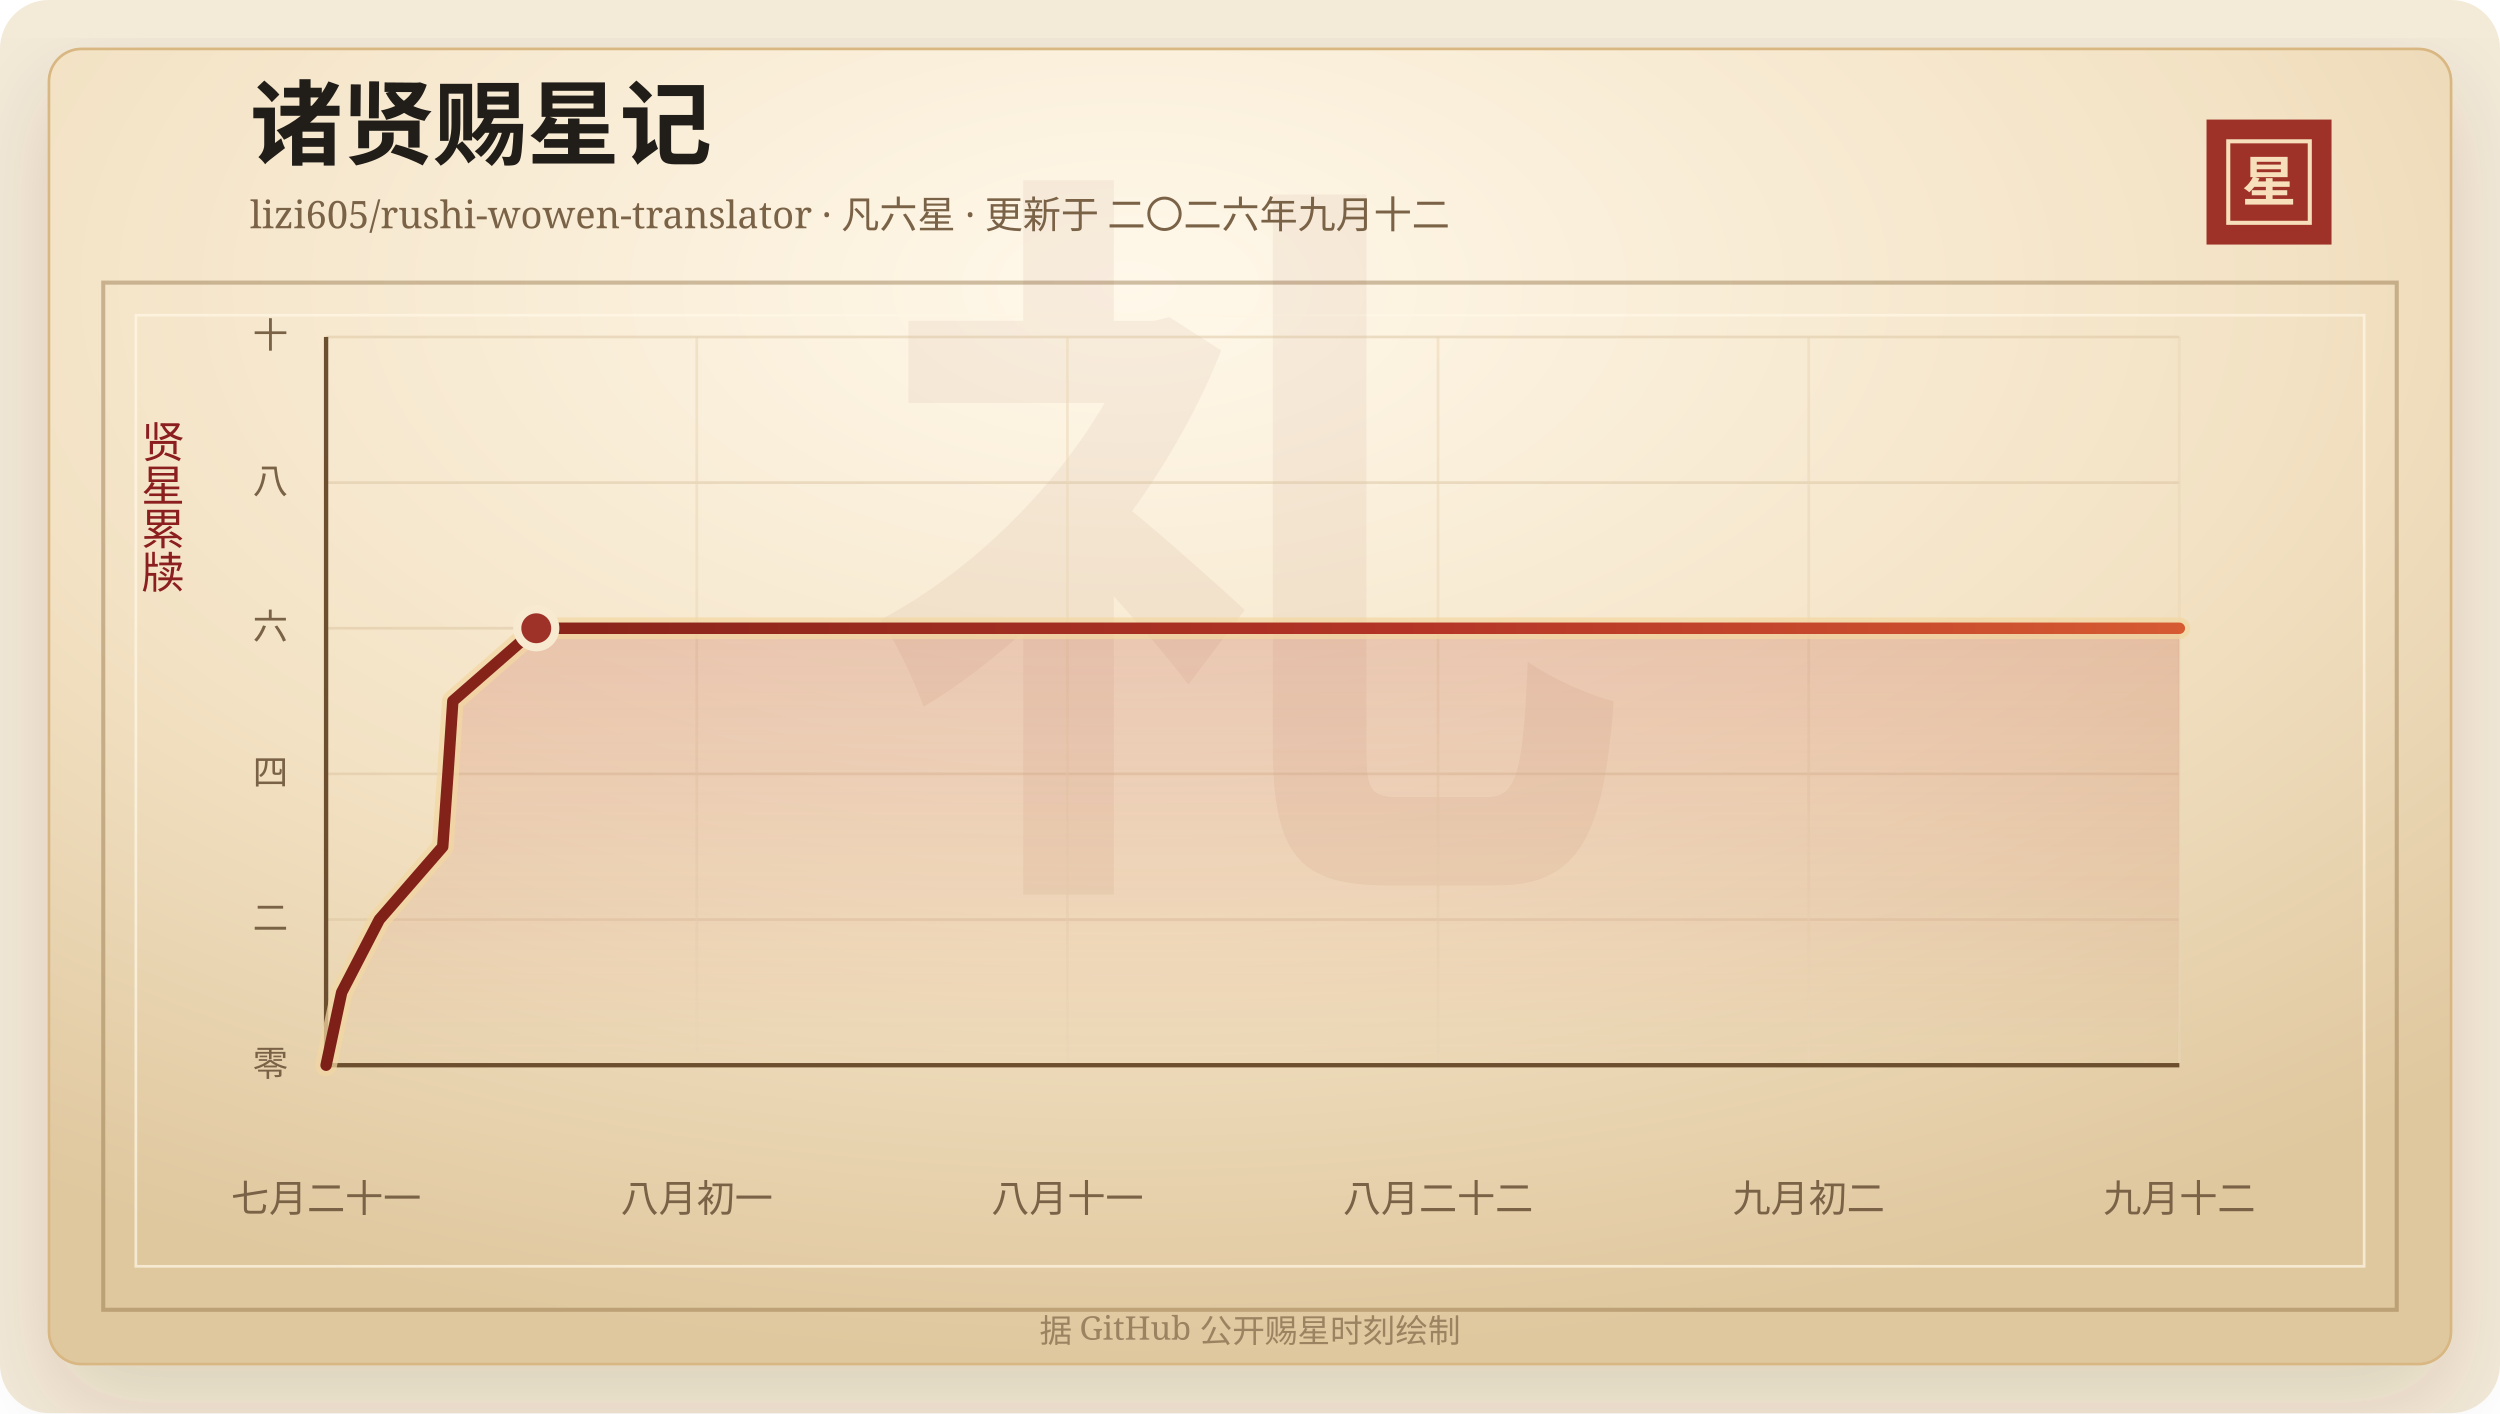
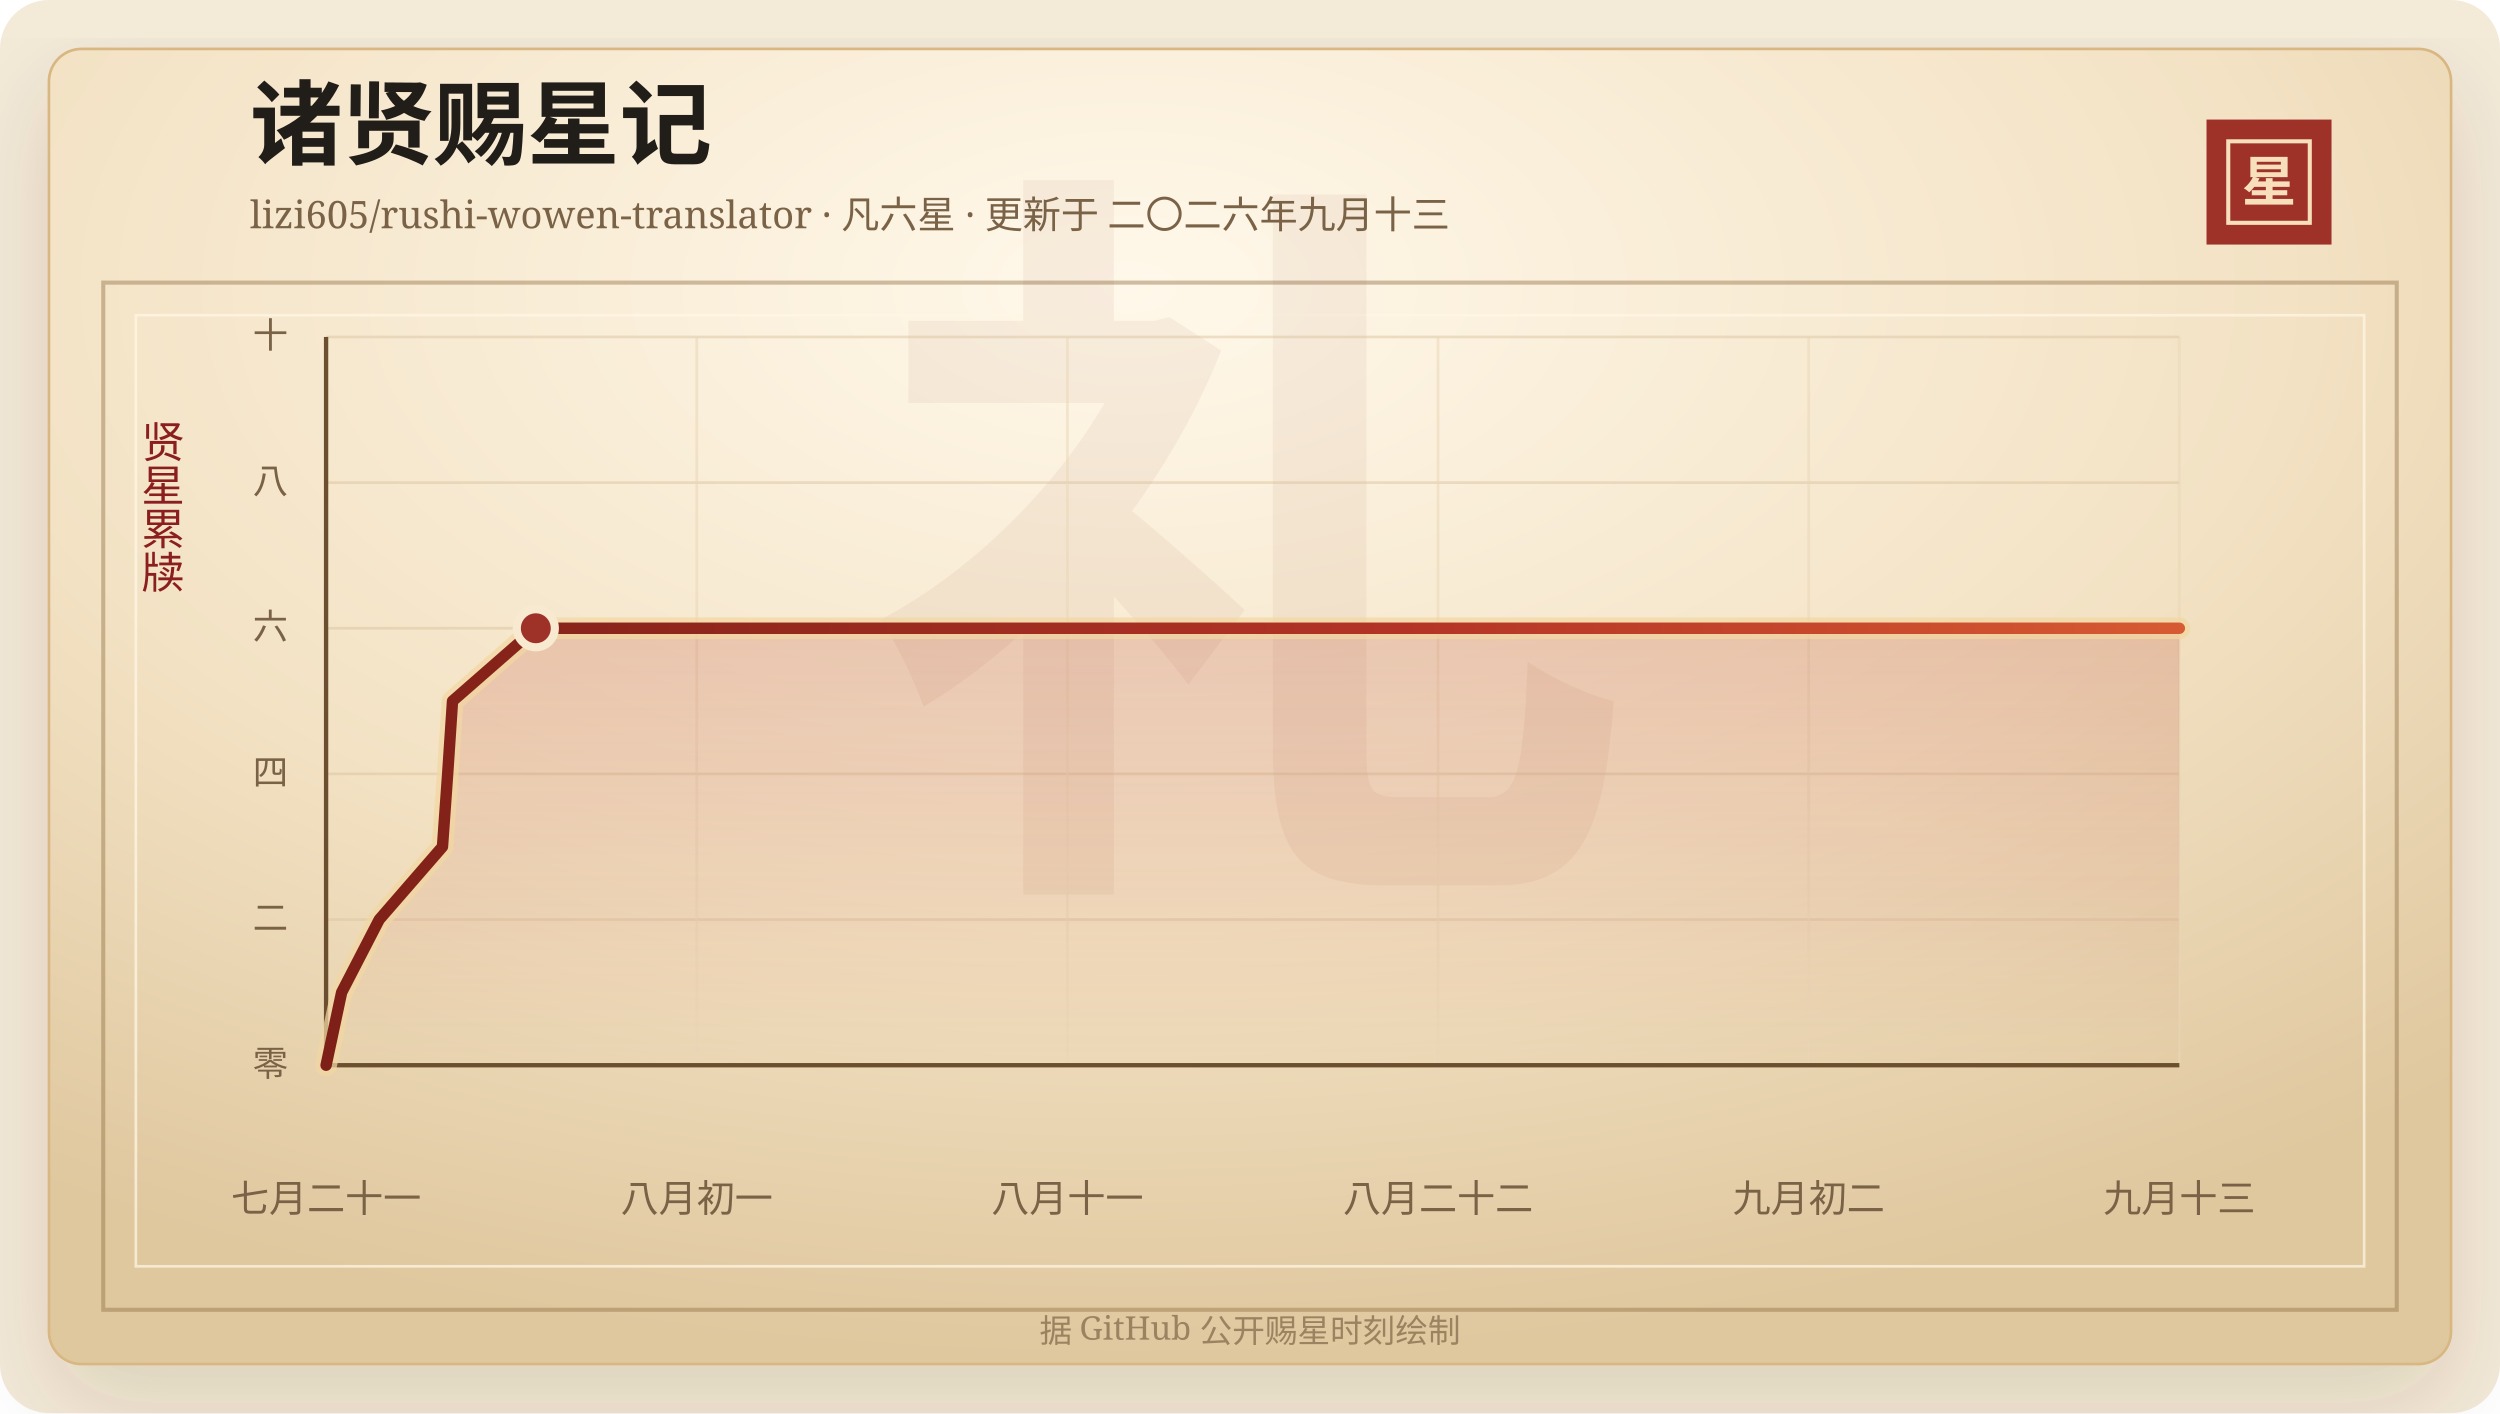
<svg xmlns="http://www.w3.org/2000/svg" width="920" height="520" viewBox="0 0 920 520" role="img" aria-labelledby="title desc">
  <defs>
    <linearGradient id="line" x1="0" x2="1" y1="0" y2="0">
      <stop offset="0%" stop-color="#7d2017" />
      <stop offset="58%" stop-color="#b33426" />
      <stop offset="100%" stop-color="#d65a32" />
    </linearGradient>
    <linearGradient id="area" x1="0" x2="0" y1="0" y2="1">
      <stop offset="0%" stop-color="#b33426" stop-opacity="0.2" />
      <stop offset="100%" stop-color="#b33426" stop-opacity="0" />
    </linearGradient>
    <radialGradient id="paper" cx="45%" cy="18%" r="82%">
      <stop offset="0%" stop-color="#fff8ea" />
      <stop offset="58%" stop-color="#f3e2c4" />
      <stop offset="100%" stop-color="#dfc79e" />
    </radialGradient>
    <filter id="shadow" x="-20%" y="-20%" width="140%" height="140%">
      <feDropShadow dx="0" dy="14" stdDeviation="18" flood-color="#3b2a20" flood-opacity="0.14" />
    </filter>
  </defs>
  <rect width="920" height="520" rx="18" fill="#f4ead8" />
  <rect x="18" y="18" width="884" height="484" rx="12" fill="url(#paper)" stroke="#d8b783" filter="url(#shadow)" />
  <rect x="38" y="104" width="844" height="378" fill="none" stroke="#8c6b3f" stroke-opacity="0.42" stroke-width="1.5" />
  <rect x="50" y="116" width="820" height="350" fill="none" stroke="#fff7e5" stroke-opacity="0.72" />
  <text x="460" y="304" text-anchor="middle" fill="#8c342a" fill-opacity="0.06" font-family="Songti SC, STSong, SimSun, serif" font-size="280" font-weight="700">礼</text>
  <text x="92" y="58" fill="#211d18" font-family="Songti SC, STSong, SimSun, serif" font-size="34" font-weight="700">诸贤赐星记</text>
-   <text x="92" y="84" fill="#7a6247" font-family="Songti SC, STSong, SimSun, serif" font-size="14.0">lizi605/rushi-wowen-translator · 凡六星 · 更新于 二〇二六年九月十二</text>
+   <text x="92" y="84" fill="#7a6247" font-family="Songti SC, STSong, SimSun, serif" font-size="14.0">lizi605/rushi-wowen-translator · 凡六星 · 更新于 二〇二六年九月十三</text>
  <rect x="812" y="44" width="46" height="46" fill="#9e3228" />
  <rect x="820" y="52" width="30" height="30" fill="none" stroke="#f6dfba" stroke-width="1.5" />
  <text x="835" y="74" text-anchor="middle" fill="#f6dfba" font-family="Songti SC, STSong, SimSun, serif" font-size="20" font-weight="700">星</text>
  <text x="60" y="166" text-anchor="middle" fill="#8b1e1e" font-family="Songti SC, STSong, SimSun, serif" font-size="16" writing-mode="vertical-rl">贤星累牍</text>
  <line x1="120" y1="392.00" x2="802" y2="392.00" stroke="#d9c29e" stroke-opacity="0.48" />
  <text x="106" y="396.00" text-anchor="end" fill="#7a6247" font-family="Songti SC, STSong, SimSun, serif" font-size="13">零</text>
  <line x1="120" y1="338.40" x2="802" y2="338.40" stroke="#d9c29e" stroke-opacity="0.48" />
  <text x="106" y="342.40" text-anchor="end" fill="#7a6247" font-family="Songti SC, STSong, SimSun, serif" font-size="13">二</text>
  <line x1="120" y1="284.80" x2="802" y2="284.80" stroke="#d9c29e" stroke-opacity="0.48" />
  <text x="106" y="288.80" text-anchor="end" fill="#7a6247" font-family="Songti SC, STSong, SimSun, serif" font-size="13">四</text>
  <line x1="120" y1="231.20" x2="802" y2="231.20" stroke="#d9c29e" stroke-opacity="0.48" />
  <text x="106" y="235.20" text-anchor="end" fill="#7a6247" font-family="Songti SC, STSong, SimSun, serif" font-size="13">六</text>
  <line x1="120" y1="177.60" x2="802" y2="177.60" stroke="#d9c29e" stroke-opacity="0.48" />
  <text x="106" y="181.60" text-anchor="end" fill="#7a6247" font-family="Songti SC, STSong, SimSun, serif" font-size="13">八</text>
  <line x1="120" y1="124.00" x2="802" y2="124.00" stroke="#d9c29e" stroke-opacity="0.48" />
  <text x="106" y="128.00" text-anchor="end" fill="#7a6247" font-family="Songti SC, STSong, SimSun, serif" font-size="13">十</text>
  <line x1="120.00" y1="124" x2="120.00" y2="392" stroke="#ead6b7" stroke-opacity="0.54" />
  <text x="120.00" y="446" text-anchor="middle" fill="#7a6247" font-family="Songti SC, STSong, SimSun, serif" font-size="14">七月二十一</text>
  <line x1="256.40" y1="124" x2="256.40" y2="392" stroke="#ead6b7" stroke-opacity="0.54" />
  <text x="256.40" y="446" text-anchor="middle" fill="#7a6247" font-family="Songti SC, STSong, SimSun, serif" font-size="14">八月初一</text>
  <line x1="392.80" y1="124" x2="392.80" y2="392" stroke="#ead6b7" stroke-opacity="0.54" />
  <text x="392.80" y="446" text-anchor="middle" fill="#7a6247" font-family="Songti SC, STSong, SimSun, serif" font-size="14">八月十一</text>
  <line x1="529.20" y1="124" x2="529.20" y2="392" stroke="#ead6b7" stroke-opacity="0.54" />
  <text x="529.20" y="446" text-anchor="middle" fill="#7a6247" font-family="Songti SC, STSong, SimSun, serif" font-size="14">八月二十二</text>
  <line x1="665.60" y1="124" x2="665.60" y2="392" stroke="#ead6b7" stroke-opacity="0.54" />
  <text x="665.60" y="446" text-anchor="middle" fill="#7a6247" font-family="Songti SC, STSong, SimSun, serif" font-size="14">九月初二</text>
  <line x1="802.00" y1="124" x2="802.00" y2="392" stroke="#ead6b7" stroke-opacity="0.54" />
-   <text x="802.00" y="446" text-anchor="middle" fill="#7a6247" font-family="Songti SC, STSong, SimSun, serif" font-size="14">九月十二</text>
+   <text x="802.00" y="446" text-anchor="middle" fill="#7a6247" font-family="Songti SC, STSong, SimSun, serif" font-size="14">九月十三</text>
  <line x1="120" y1="392" x2="802" y2="392" stroke="#6c4f2e" stroke-width="1.6" />
  <line x1="120" y1="124" x2="120" y2="392" stroke="#6c4f2e" stroke-width="1.6" />
-   <polygon points="120.00,392.00 120.00,392.00 125.73,365.20 139.60,338.40 162.92,311.60 164.84,284.80 166.64,258.00 197.35,231.20 802.00,231.20 802.00,392.00" fill="url(#area)" />
-   <polyline points="120.00,392.00 125.73,365.20 139.60,338.40 162.92,311.60 164.84,284.80 166.64,258.00 197.35,231.20 802.00,231.20" fill="none" stroke="#f3d7a2" stroke-width="8" stroke-linecap="round" stroke-linejoin="round" opacity="0.72" />
-   <polyline points="120.00,392.00 125.73,365.20 139.60,338.40 162.92,311.60 164.84,284.80 166.64,258.00 197.35,231.20 802.00,231.20" fill="none" stroke="url(#line)" stroke-width="4.2" stroke-linecap="round" stroke-linejoin="round" />
-   <circle cx="197.35" cy="231.20" r="7" fill="#9e3228" stroke="#f7ead1" stroke-width="3" />
+   <polygon points="120.00,392.00 120.00,392.00 125.72,365.20 139.56,338.40 162.83,311.60 164.74,284.80 166.53,258.00 197.18,231.20 802.00,231.20 802.00,392.00" fill="url(#area)" />
+   <polyline points="120.00,392.00 125.72,365.20 139.56,338.40 162.83,311.60 164.74,284.80 166.53,258.00 197.18,231.20 802.00,231.20" fill="none" stroke="#f3d7a2" stroke-width="8" stroke-linecap="round" stroke-linejoin="round" opacity="0.72" />
+   <polyline points="120.00,392.00 125.72,365.20 139.56,338.40 162.83,311.60 164.74,284.80 166.53,258.00 197.18,231.20 802.00,231.20" fill="none" stroke="url(#line)" stroke-width="4.2" stroke-linecap="round" stroke-linejoin="round" />
+   <circle cx="197.18" cy="231.20" r="7" fill="#9e3228" stroke="#f7ead1" stroke-width="3" />
  <text x="460" y="494" text-anchor="middle" fill="#9b8361" font-family="Songti SC, STSong, SimSun, serif" font-size="12">据 GitHub 公开赐星时刻绘制</text>
</svg>
